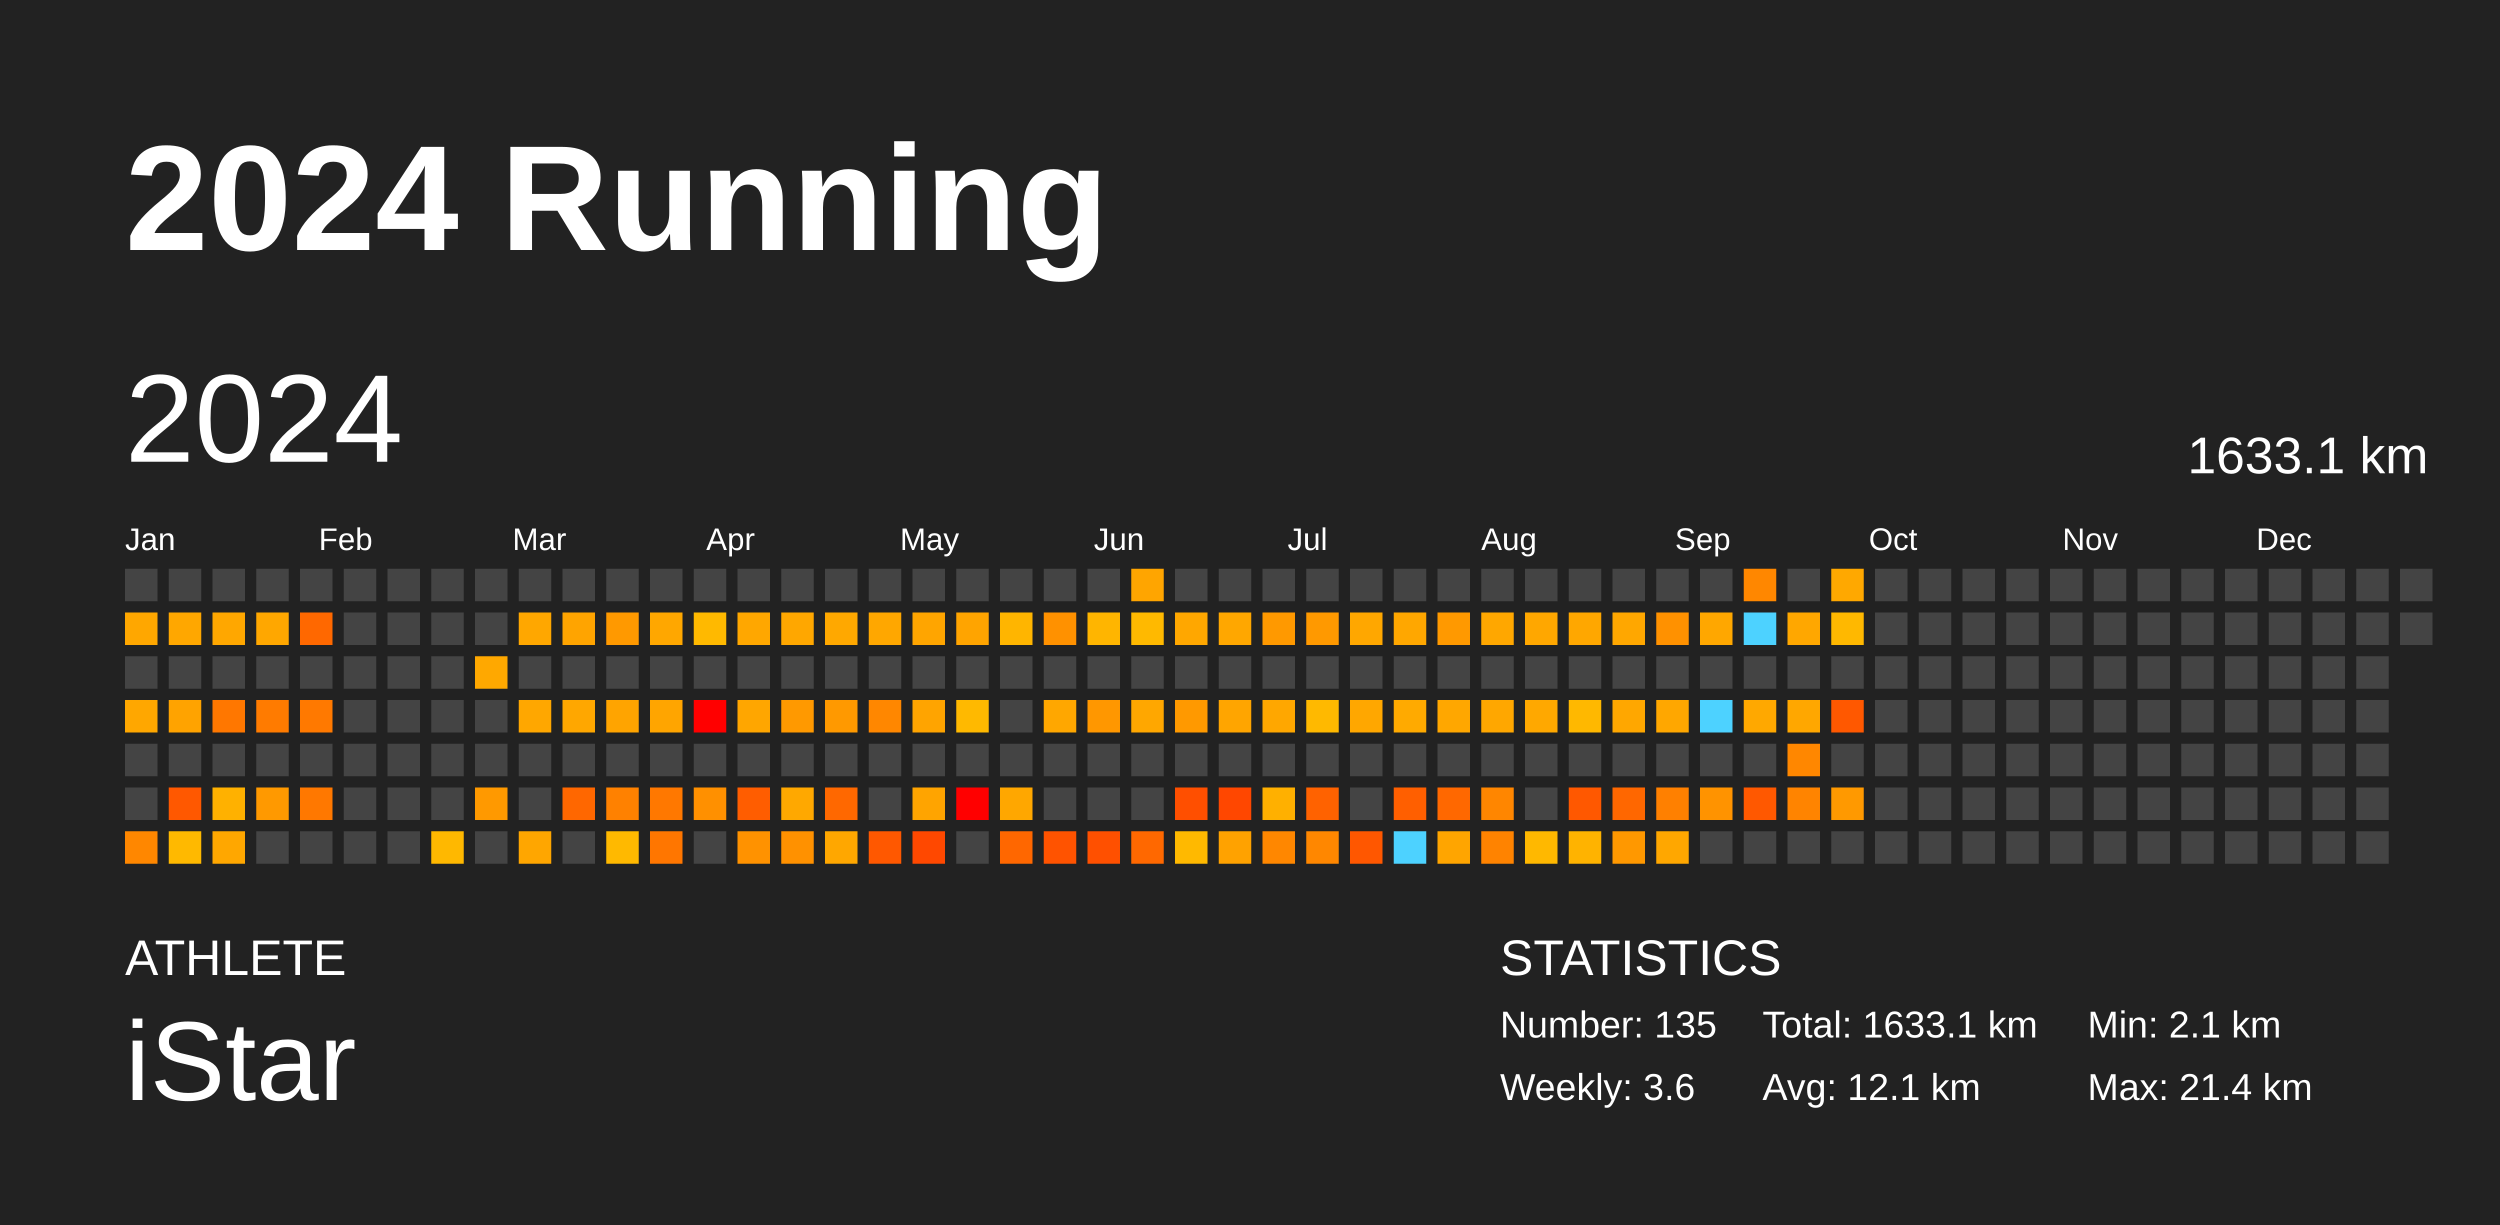
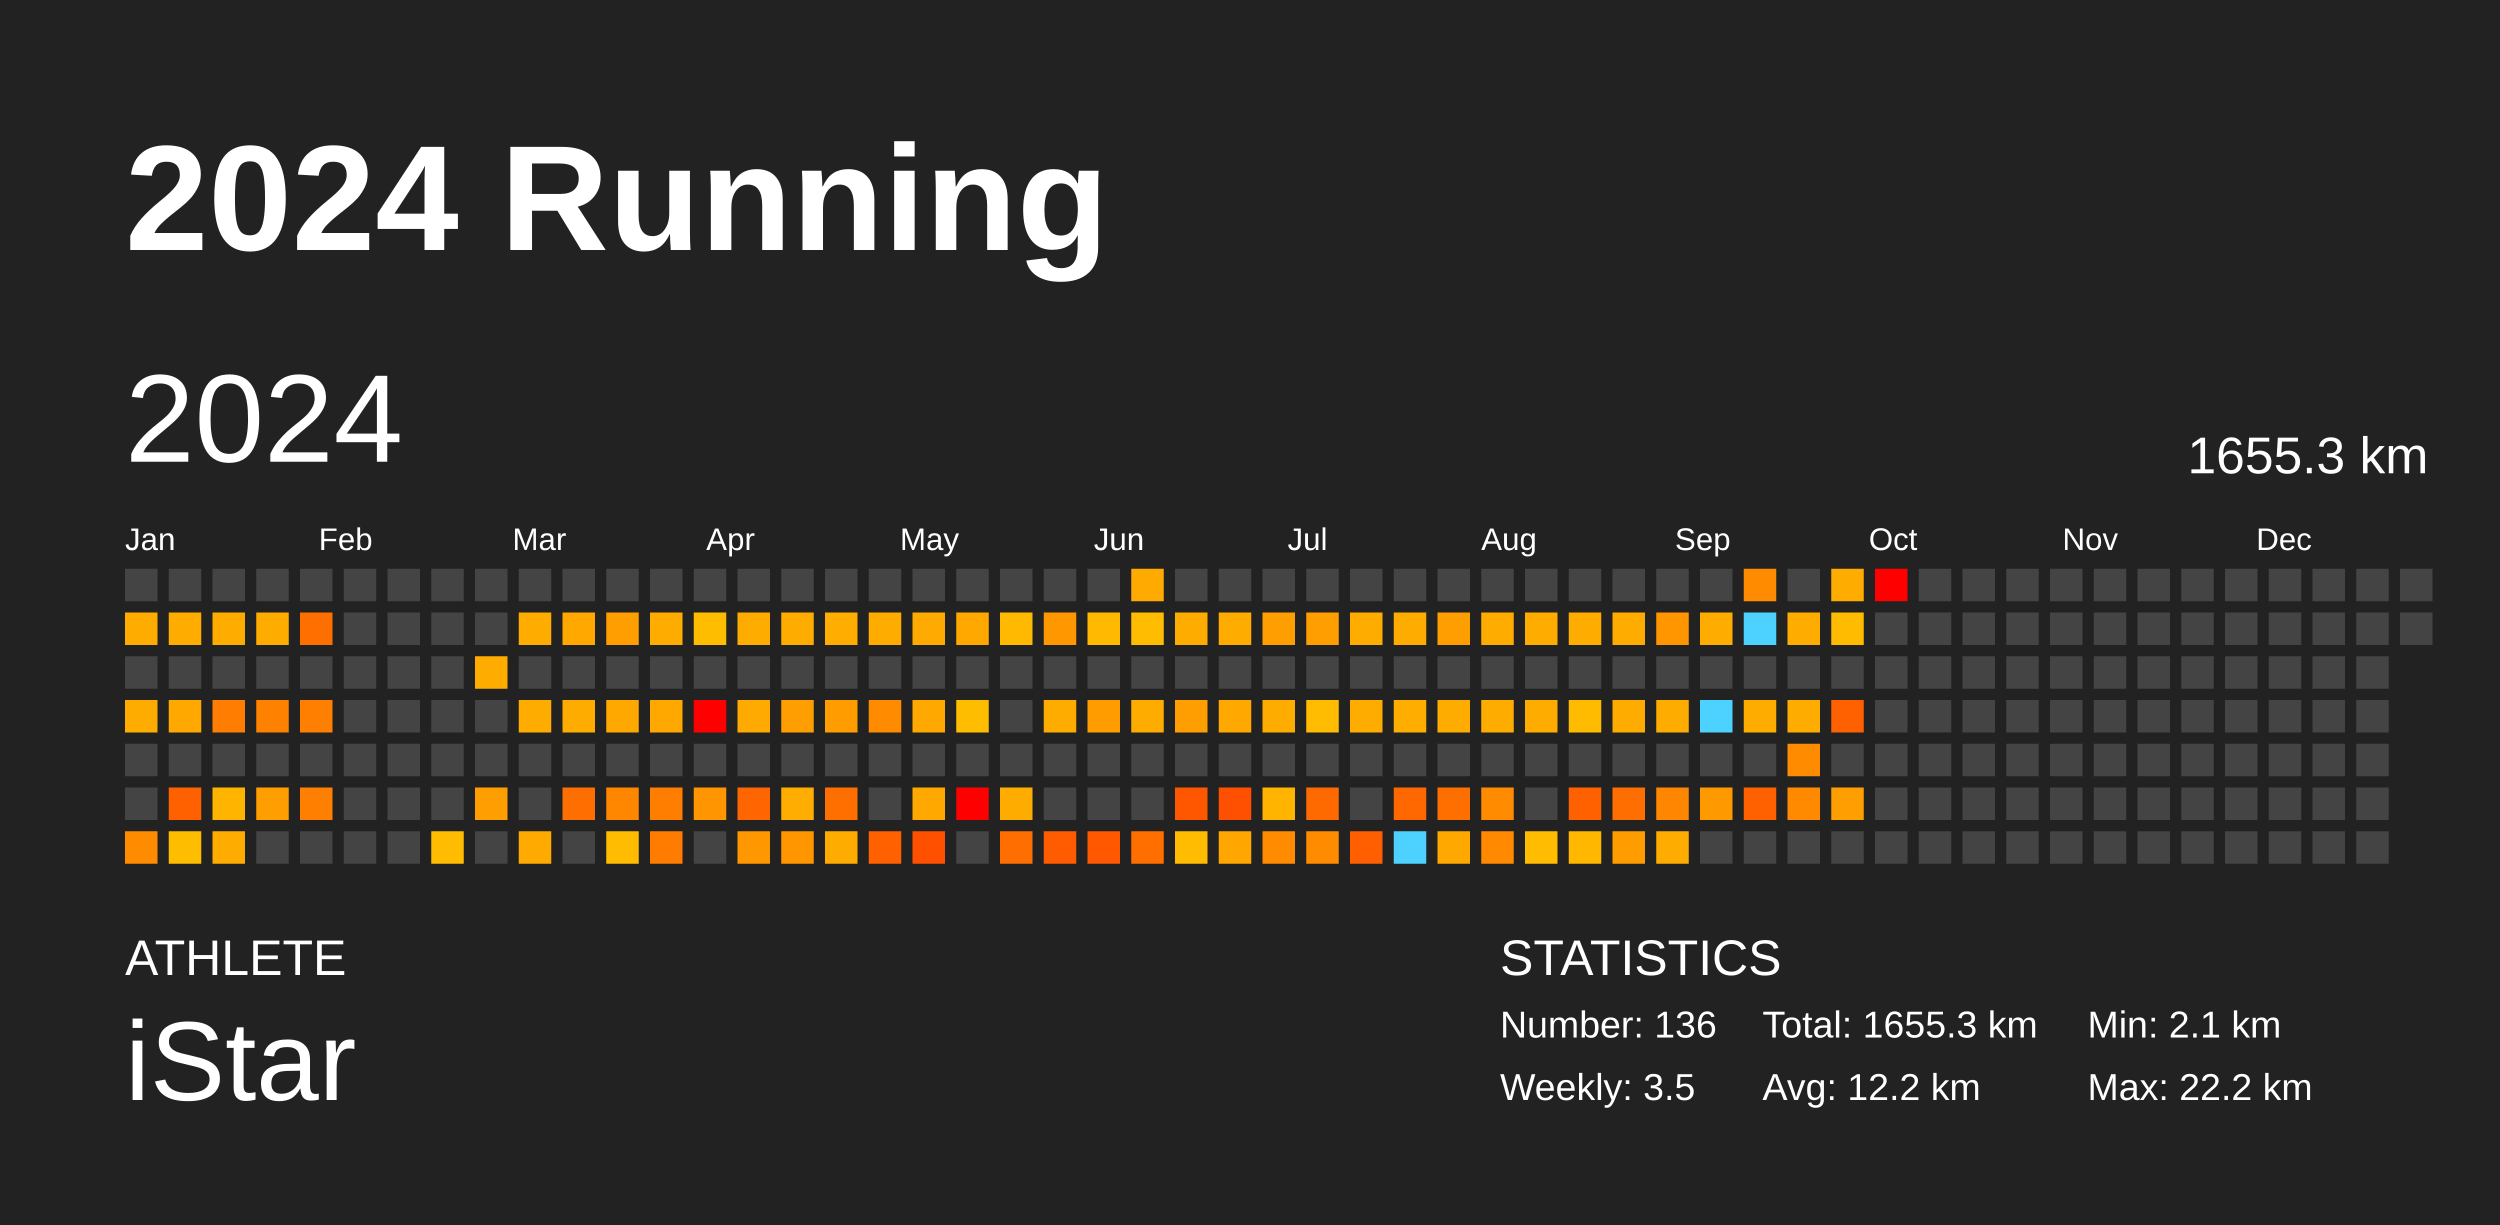
<svg xmlns="http://www.w3.org/2000/svg" baseProfile="full" height="98mm" version="1.1" viewBox="0,0,200,98" width="200mm">
  <defs />
  <rect fill="#222222" height="98" width="200" x="0" y="0" />
  <text fill="#FFFFFF" style="font-size:12px; font-family:Arial; font-weight:bold;" x="10" y="20">2024 Running</text>
  <text fill="#FFFFFF" style="font-size:4px; font-family:Arial" x="10" y="78">ATHLETE</text>
  <text fill="#FFFFFF" style="font-size:9px; font-family:Arial" x="10" y="88">iStar</text>
  <text fill="#FFFFFF" style="font-size:4px; font-family:Arial" x="120" y="78">STATISTICS</text>
-   <text fill="#FFFFFF" style="font-size:3px; font-family:Arial" x="120" y="83">Number: 135</text>
-   <text fill="#FFFFFF" style="font-size:3px; font-family:Arial" x="120" y="88">Weekly: 3.6</text>
-   <text fill="#FFFFFF" style="font-size:3px; font-family:Arial" x="141" y="83">Total: 1633.1 km</text>
-   <text fill="#FFFFFF" style="font-size:3px; font-family:Arial" x="141" y="88">Avg: 12.1 km</text>
+   <text fill="#FFFFFF" style="font-size:3px; font-family:Arial" x="120" y="83">Number: 136</text>
+   <text fill="#FFFFFF" style="font-size:3px; font-family:Arial" x="120" y="88">Weekly: 3.5</text>
+   <text fill="#FFFFFF" style="font-size:3px; font-family:Arial" x="141" y="83">Total: 1655.3 km</text>
+   <text fill="#FFFFFF" style="font-size:3px; font-family:Arial" x="141" y="88">Avg: 12.2 km</text>
  <text fill="#FFFFFF" style="font-size:3px; font-family:Arial" x="167" y="83">Min: 2.1 km</text>
-   <text fill="#FFFFFF" style="font-size:3px; font-family:Arial" x="167" y="88">Max: 21.4 km</text>
+   <text fill="#FFFFFF" style="font-size:3px; font-family:Arial" x="167" y="88">Max: 22.2 km</text>
  <text dominant-baseline="hanging" fill="#FFFFFF" style="font-size:10.0px; font-family:Arial;" x="10" y="30">2024</text>
-   <text dominant-baseline="hanging" fill="#FFFFFF" style="font-size:4.125px; font-family:Arial;" x="175" y="35">1633.1 km</text>
+   <text dominant-baseline="hanging" fill="#FFFFFF" style="font-size:4.125px; font-family:Arial;" x="175" y="35">1655.3 km</text>
  <text fill="#FFFFFF" style="font-size:2.5px; font-family:Arial" x="10.0" y="44">Jan</text>
  <text fill="#FFFFFF" style="font-size:2.5px; font-family:Arial" x="25.5" y="44">Feb</text>
  <text fill="#FFFFFF" style="font-size:2.5px; font-family:Arial" x="41.0" y="44">Mar</text>
  <text fill="#FFFFFF" style="font-size:2.5px; font-family:Arial" x="56.5" y="44">Apr</text>
  <text fill="#FFFFFF" style="font-size:2.5px; font-family:Arial" x="72.0" y="44">May</text>
  <text fill="#FFFFFF" style="font-size:2.5px; font-family:Arial" x="87.5" y="44">Jun</text>
  <text fill="#FFFFFF" style="font-size:2.5px; font-family:Arial" x="103.0" y="44">Jul</text>
  <text fill="#FFFFFF" style="font-size:2.5px; font-family:Arial" x="118.5" y="44">Aug</text>
  <text fill="#FFFFFF" style="font-size:2.5px; font-family:Arial" x="134.0" y="44">Sep</text>
  <text fill="#FFFFFF" style="font-size:2.5px; font-family:Arial" x="149.5" y="44">Oct</text>
  <text fill="#FFFFFF" style="font-size:2.5px; font-family:Arial" x="165.0" y="44">Nov</text>
  <text fill="#FFFFFF" style="font-size:2.5px; font-family:Arial" x="180.5" y="44">Dec</text>
  <rect fill="#444444" height="2.6" width="2.6" x="10.0" y="45.5" />
-   <rect fill="#ffa700" height="2.6" width="2.6" x="10.0" y="49.0" />
+   <rect fill="#ffac00" height="2.6" width="2.6" x="10.0" y="49.0" />
  <rect fill="#444444" height="2.6" width="2.6" x="10.0" y="52.5" />
-   <rect fill="#ffa700" height="2.6" width="2.6" x="10.0" y="56.0" />
+   <rect fill="#ffac00" height="2.6" width="2.6" x="10.0" y="56.0" />
  <rect fill="#444444" height="2.6" width="2.6" x="10.0" y="59.5" />
  <rect fill="#444444" height="2.6" width="2.6" x="10.0" y="63.0" />
-   <rect fill="#ff8700" height="2.6" width="2.6" x="10.0" y="66.5" />
+   <rect fill="#ff8c00" height="2.6" width="2.6" x="10.0" y="66.5" />
  <rect fill="#444444" height="2.6" width="2.6" x="13.5" y="45.5" />
-   <rect fill="#ffa700" height="2.6" width="2.6" x="13.5" y="49.0" />
+   <rect fill="#ffac00" height="2.6" width="2.6" x="13.5" y="49.0" />
  <rect fill="#444444" height="2.6" width="2.6" x="13.5" y="52.5" />
-   <rect fill="#ffa300" height="2.6" width="2.6" x="13.5" y="56.0" />
+   <rect fill="#ffa800" height="2.6" width="2.6" x="13.5" y="56.0" />
  <rect fill="#444444" height="2.6" width="2.6" x="13.5" y="59.5" />
-   <rect fill="#ff5800" height="2.6" width="2.6" x="13.5" y="63.0" />
-   <rect fill="#ffb900" height="2.6" width="2.6" x="13.5" y="66.5" />
+   <rect fill="#ff6000" height="2.6" width="2.6" x="13.5" y="63.0" />
+   <rect fill="#ffbd00" height="2.6" width="2.6" x="13.5" y="66.5" />
  <rect fill="#444444" height="2.6" width="2.6" x="17.0" y="45.5" />
-   <rect fill="#ffa700" height="2.6" width="2.6" x="17.0" y="49.0" />
+   <rect fill="#ffac00" height="2.6" width="2.6" x="17.0" y="49.0" />
  <rect fill="#444444" height="2.6" width="2.6" x="17.0" y="52.5" />
-   <rect fill="#ff7700" height="2.6" width="2.6" x="17.0" y="56.0" />
+   <rect fill="#ff7d00" height="2.6" width="2.6" x="17.0" y="56.0" />
  <rect fill="#444444" height="2.6" width="2.6" x="17.0" y="59.5" />
-   <rect fill="#ffb100" height="2.6" width="2.6" x="17.0" y="63.0" />
-   <rect fill="#ffa700" height="2.6" width="2.6" x="17.0" y="66.5" />
+   <rect fill="#ffb500" height="2.6" width="2.6" x="17.0" y="63.0" />
+   <rect fill="#ffac00" height="2.6" width="2.6" x="17.0" y="66.5" />
  <rect fill="#444444" height="2.6" width="2.6" x="20.5" y="45.5" />
-   <rect fill="#ffa700" height="2.6" width="2.6" x="20.5" y="49.0" />
+   <rect fill="#ffac00" height="2.6" width="2.6" x="20.5" y="49.0" />
  <rect fill="#444444" height="2.6" width="2.6" x="20.5" y="52.5" />
-   <rect fill="#ff7b00" height="2.6" width="2.6" x="20.5" y="56.0" />
+   <rect fill="#ff8100" height="2.6" width="2.6" x="20.5" y="56.0" />
  <rect fill="#444444" height="2.6" width="2.6" x="20.5" y="59.5" />
-   <rect fill="#ff9900" height="2.6" width="2.6" x="20.5" y="63.0" />
+   <rect fill="#ff9e00" height="2.6" width="2.6" x="20.5" y="63.0" />
  <rect fill="#444444" height="2.6" width="2.6" x="20.5" y="66.5" />
  <rect fill="#444444" height="2.6" width="2.6" x="24.0" y="45.5" />
-   <rect fill="#ff6800" height="2.6" width="2.6" x="24.0" y="49.0" />
+   <rect fill="#ff6f00" height="2.6" width="2.6" x="24.0" y="49.0" />
  <rect fill="#444444" height="2.6" width="2.6" x="24.0" y="52.5" />
-   <rect fill="#ff7900" height="2.6" width="2.6" x="24.0" y="56.0" />
+   <rect fill="#ff7f00" height="2.6" width="2.6" x="24.0" y="56.0" />
  <rect fill="#444444" height="2.6" width="2.6" x="24.0" y="59.5" />
-   <rect fill="#ff7800" height="2.6" width="2.6" x="24.0" y="63.0" />
+   <rect fill="#ff7f00" height="2.6" width="2.6" x="24.0" y="63.0" />
  <rect fill="#444444" height="2.6" width="2.6" x="24.0" y="66.5" />
  <rect fill="#444444" height="2.6" width="2.6" x="27.5" y="45.5" />
  <rect fill="#444444" height="2.6" width="2.6" x="27.5" y="49.0" />
  <rect fill="#444444" height="2.6" width="2.6" x="27.5" y="52.5" />
  <rect fill="#444444" height="2.6" width="2.6" x="27.5" y="56.0" />
  <rect fill="#444444" height="2.6" width="2.6" x="27.5" y="59.5" />
  <rect fill="#444444" height="2.6" width="2.6" x="27.5" y="63.0" />
  <rect fill="#444444" height="2.6" width="2.6" x="27.5" y="66.5" />
  <rect fill="#444444" height="2.6" width="2.6" x="31.0" y="45.5" />
  <rect fill="#444444" height="2.6" width="2.6" x="31.0" y="49.0" />
  <rect fill="#444444" height="2.6" width="2.6" x="31.0" y="52.5" />
  <rect fill="#444444" height="2.6" width="2.6" x="31.0" y="56.0" />
  <rect fill="#444444" height="2.6" width="2.6" x="31.0" y="59.5" />
  <rect fill="#444444" height="2.6" width="2.6" x="31.0" y="63.0" />
  <rect fill="#444444" height="2.6" width="2.6" x="31.0" y="66.5" />
  <rect fill="#444444" height="2.6" width="2.6" x="34.5" y="45.5" />
  <rect fill="#444444" height="2.6" width="2.6" x="34.5" y="49.0" />
  <rect fill="#444444" height="2.6" width="2.6" x="34.5" y="52.5" />
  <rect fill="#444444" height="2.6" width="2.6" x="34.5" y="56.0" />
  <rect fill="#444444" height="2.6" width="2.6" x="34.5" y="59.5" />
  <rect fill="#444444" height="2.6" width="2.6" x="34.5" y="63.0" />
-   <rect fill="#ffb800" height="2.6" width="2.6" x="34.5" y="66.5" />
+   <rect fill="#ffbc00" height="2.6" width="2.6" x="34.5" y="66.5" />
  <rect fill="#444444" height="2.6" width="2.6" x="38.0" y="45.5" />
  <rect fill="#444444" height="2.6" width="2.6" x="38.0" y="49.0" />
-   <rect fill="#ffa800" height="2.6" width="2.6" x="38.0" y="52.5" />
+   <rect fill="#ffac00" height="2.6" width="2.6" x="38.0" y="52.5" />
  <rect fill="#444444" height="2.6" width="2.6" x="38.0" y="56.0" />
  <rect fill="#444444" height="2.6" width="2.6" x="38.0" y="59.5" />
-   <rect fill="#ff9900" height="2.6" width="2.6" x="38.0" y="63.0" />
+   <rect fill="#ff9e00" height="2.6" width="2.6" x="38.0" y="63.0" />
  <rect fill="#444444" height="2.6" width="2.6" x="38.0" y="66.5" />
  <rect fill="#444444" height="2.6" width="2.6" x="41.5" y="45.5" />
-   <rect fill="#ffa700" height="2.6" width="2.6" x="41.5" y="49.0" />
+   <rect fill="#ffac00" height="2.6" width="2.6" x="41.5" y="49.0" />
  <rect fill="#444444" height="2.6" width="2.6" x="41.5" y="52.5" />
-   <rect fill="#ffa700" height="2.6" width="2.6" x="41.5" y="56.0" />
+   <rect fill="#ffac00" height="2.6" width="2.6" x="41.5" y="56.0" />
  <rect fill="#444444" height="2.6" width="2.6" x="41.5" y="59.5" />
  <rect fill="#444444" height="2.6" width="2.6" x="41.5" y="63.0" />
-   <rect fill="#ffa600" height="2.6" width="2.6" x="41.5" y="66.5" />
+   <rect fill="#ffaa00" height="2.6" width="2.6" x="41.5" y="66.5" />
  <rect fill="#444444" height="2.6" width="2.6" x="45.0" y="45.5" />
-   <rect fill="#ffa400" height="2.6" width="2.6" x="45.0" y="49.0" />
+   <rect fill="#ffa800" height="2.6" width="2.6" x="45.0" y="49.0" />
  <rect fill="#444444" height="2.6" width="2.6" x="45.0" y="52.5" />
-   <rect fill="#ffa700" height="2.6" width="2.6" x="45.0" y="56.0" />
+   <rect fill="#ffac00" height="2.6" width="2.6" x="45.0" y="56.0" />
  <rect fill="#444444" height="2.6" width="2.6" x="45.0" y="59.5" />
-   <rect fill="#ff6700" height="2.6" width="2.6" x="45.0" y="63.0" />
+   <rect fill="#ff6e00" height="2.6" width="2.6" x="45.0" y="63.0" />
  <rect fill="#444444" height="2.6" width="2.6" x="45.0" y="66.5" />
  <rect fill="#444444" height="2.6" width="2.6" x="48.5" y="45.5" />
-   <rect fill="#ff9900" height="2.6" width="2.6" x="48.5" y="49.0" />
+   <rect fill="#ff9e00" height="2.6" width="2.6" x="48.5" y="49.0" />
  <rect fill="#444444" height="2.6" width="2.6" x="48.5" y="52.5" />
-   <rect fill="#ffa400" height="2.6" width="2.6" x="48.5" y="56.0" />
+   <rect fill="#ffa800" height="2.6" width="2.6" x="48.5" y="56.0" />
  <rect fill="#444444" height="2.6" width="2.6" x="48.5" y="59.5" />
-   <rect fill="#ff8100" height="2.6" width="2.6" x="48.5" y="63.0" />
-   <rect fill="#ffb900" height="2.6" width="2.6" x="48.5" y="66.5" />
+   <rect fill="#ff8700" height="2.6" width="2.6" x="48.5" y="63.0" />
+   <rect fill="#ffbc00" height="2.6" width="2.6" x="48.5" y="66.5" />
  <rect fill="#444444" height="2.6" width="2.6" x="52.0" y="45.5" />
-   <rect fill="#ffa700" height="2.6" width="2.6" x="52.0" y="49.0" />
+   <rect fill="#ffac00" height="2.6" width="2.6" x="52.0" y="49.0" />
  <rect fill="#444444" height="2.6" width="2.6" x="52.0" y="52.5" />
-   <rect fill="#ffa500" height="2.6" width="2.6" x="52.0" y="56.0" />
+   <rect fill="#ffa900" height="2.6" width="2.6" x="52.0" y="56.0" />
  <rect fill="#444444" height="2.6" width="2.6" x="52.0" y="59.5" />
-   <rect fill="#ff7800" height="2.6" width="2.6" x="52.0" y="63.0" />
-   <rect fill="#ff7600" height="2.6" width="2.6" x="52.0" y="66.5" />
+   <rect fill="#ff7e00" height="2.6" width="2.6" x="52.0" y="63.0" />
+   <rect fill="#ff7c00" height="2.6" width="2.6" x="52.0" y="66.5" />
  <rect fill="#444444" height="2.6" width="2.6" x="55.5" y="45.5" />
-   <rect fill="#ffb900" height="2.6" width="2.6" x="55.5" y="49.0" />
+   <rect fill="#ffbd00" height="2.6" width="2.6" x="55.5" y="49.0" />
  <rect fill="#444444" height="2.6" width="2.6" x="55.5" y="52.5" />
  <rect fill="red" height="2.6" width="2.6" x="55.5" y="56.0" />
  <rect fill="#444444" height="2.6" width="2.6" x="55.5" y="59.5" />
-   <rect fill="#ff9000" height="2.6" width="2.6" x="55.5" y="63.0" />
+   <rect fill="#ff9500" height="2.6" width="2.6" x="55.5" y="63.0" />
  <rect fill="#444444" height="2.6" width="2.6" x="55.5" y="66.5" />
  <rect fill="#444444" height="2.6" width="2.6" x="59.0" y="45.5" />
-   <rect fill="#ffa700" height="2.6" width="2.6" x="59.0" y="49.0" />
+   <rect fill="#ffac00" height="2.6" width="2.6" x="59.0" y="49.0" />
  <rect fill="#444444" height="2.6" width="2.6" x="59.0" y="52.5" />
-   <rect fill="#ffa600" height="2.6" width="2.6" x="59.0" y="56.0" />
+   <rect fill="#ffaa00" height="2.6" width="2.6" x="59.0" y="56.0" />
  <rect fill="#444444" height="2.6" width="2.6" x="59.0" y="59.5" />
-   <rect fill="#ff5d00" height="2.6" width="2.6" x="59.0" y="63.0" />
-   <rect fill="#ff9200" height="2.6" width="2.6" x="59.0" y="66.5" />
+   <rect fill="#ff6500" height="2.6" width="2.6" x="59.0" y="63.0" />
+   <rect fill="#ff9700" height="2.6" width="2.6" x="59.0" y="66.5" />
  <rect fill="#444444" height="2.6" width="2.6" x="62.5" y="45.5" />
-   <rect fill="#ffa700" height="2.6" width="2.6" x="62.5" y="49.0" />
+   <rect fill="#ffac00" height="2.6" width="2.6" x="62.5" y="49.0" />
  <rect fill="#444444" height="2.6" width="2.6" x="62.5" y="52.5" />
-   <rect fill="#ff9900" height="2.6" width="2.6" x="62.5" y="56.0" />
+   <rect fill="#ff9e00" height="2.6" width="2.6" x="62.5" y="56.0" />
  <rect fill="#444444" height="2.6" width="2.6" x="62.5" y="59.5" />
-   <rect fill="#ffa800" height="2.6" width="2.6" x="62.5" y="63.0" />
-   <rect fill="#ff9100" height="2.6" width="2.6" x="62.5" y="66.5" />
+   <rect fill="#ffad00" height="2.6" width="2.6" x="62.5" y="63.0" />
+   <rect fill="#ff9600" height="2.6" width="2.6" x="62.5" y="66.5" />
  <rect fill="#444444" height="2.6" width="2.6" x="66.0" y="45.5" />
-   <rect fill="#ffa800" height="2.6" width="2.6" x="66.0" y="49.0" />
+   <rect fill="#ffad00" height="2.6" width="2.6" x="66.0" y="49.0" />
  <rect fill="#444444" height="2.6" width="2.6" x="66.0" y="52.5" />
-   <rect fill="#ff9900" height="2.6" width="2.6" x="66.0" y="56.0" />
+   <rect fill="#ff9d00" height="2.6" width="2.6" x="66.0" y="56.0" />
  <rect fill="#444444" height="2.6" width="2.6" x="66.0" y="59.5" />
-   <rect fill="#ff6800" height="2.6" width="2.6" x="66.0" y="63.0" />
-   <rect fill="#ffa700" height="2.6" width="2.6" x="66.0" y="66.5" />
+   <rect fill="#ff6f00" height="2.6" width="2.6" x="66.0" y="63.0" />
+   <rect fill="#ffac00" height="2.6" width="2.6" x="66.0" y="66.5" />
  <rect fill="#444444" height="2.6" width="2.6" x="69.5" y="45.5" />
-   <rect fill="#ffa700" height="2.6" width="2.6" x="69.5" y="49.0" />
+   <rect fill="#ffac00" height="2.6" width="2.6" x="69.5" y="49.0" />
  <rect fill="#444444" height="2.6" width="2.6" x="69.5" y="52.5" />
-   <rect fill="#ff8700" height="2.6" width="2.6" x="69.5" y="56.0" />
+   <rect fill="#ff8c00" height="2.6" width="2.6" x="69.5" y="56.0" />
  <rect fill="#444444" height="2.6" width="2.6" x="69.5" y="59.5" />
  <rect fill="#444444" height="2.6" width="2.6" x="69.5" y="63.0" />
-   <rect fill="#ff5800" height="2.6" width="2.6" x="69.5" y="66.5" />
+   <rect fill="#ff6000" height="2.6" width="2.6" x="69.5" y="66.5" />
  <rect fill="#444444" height="2.6" width="2.6" x="73.0" y="45.5" />
-   <rect fill="#ffa500" height="2.6" width="2.6" x="73.0" y="49.0" />
+   <rect fill="#ffaa00" height="2.6" width="2.6" x="73.0" y="49.0" />
  <rect fill="#444444" height="2.6" width="2.6" x="73.0" y="52.5" />
-   <rect fill="#ffa400" height="2.6" width="2.6" x="73.0" y="56.0" />
+   <rect fill="#ffa800" height="2.6" width="2.6" x="73.0" y="56.0" />
  <rect fill="#444444" height="2.6" width="2.6" x="73.0" y="59.5" />
-   <rect fill="#ffa400" height="2.6" width="2.6" x="73.0" y="63.0" />
-   <rect fill="#ff4800" height="2.6" width="2.6" x="73.0" y="66.5" />
+   <rect fill="#ffa900" height="2.6" width="2.6" x="73.0" y="63.0" />
+   <rect fill="#ff5000" height="2.6" width="2.6" x="73.0" y="66.5" />
  <rect fill="#444444" height="2.6" width="2.6" x="76.5" y="45.5" />
-   <rect fill="#ffa400" height="2.6" width="2.6" x="76.5" y="49.0" />
+   <rect fill="#ffa900" height="2.6" width="2.6" x="76.5" y="49.0" />
  <rect fill="#444444" height="2.6" width="2.6" x="76.5" y="52.5" />
-   <rect fill="#ffb900" height="2.6" width="2.6" x="76.5" y="56.0" />
+   <rect fill="#ffbd00" height="2.6" width="2.6" x="76.5" y="56.0" />
  <rect fill="#444444" height="2.6" width="2.6" x="76.5" y="59.5" />
  <rect fill="red" height="2.6" width="2.6" x="76.5" y="63.0" />
  <rect fill="#444444" height="2.6" width="2.6" x="76.5" y="66.5" />
  <rect fill="#444444" height="2.6" width="2.6" x="80.0" y="45.5" />
-   <rect fill="#ffb500" height="2.6" width="2.6" x="80.0" y="49.0" />
+   <rect fill="#ffb900" height="2.6" width="2.6" x="80.0" y="49.0" />
  <rect fill="#444444" height="2.6" width="2.6" x="80.0" y="52.5" />
  <rect fill="#444444" height="2.6" width="2.6" x="80.0" y="56.0" />
  <rect fill="#444444" height="2.6" width="2.6" x="80.0" y="59.5" />
-   <rect fill="#ffa700" height="2.6" width="2.6" x="80.0" y="63.0" />
-   <rect fill="#ff6700" height="2.6" width="2.6" x="80.0" y="66.5" />
+   <rect fill="#ffac00" height="2.6" width="2.6" x="80.0" y="63.0" />
+   <rect fill="#ff6e00" height="2.6" width="2.6" x="80.0" y="66.5" />
  <rect fill="#444444" height="2.6" width="2.6" x="83.5" y="45.5" />
-   <rect fill="#ff9100" height="2.6" width="2.6" x="83.5" y="49.0" />
+   <rect fill="#ff9700" height="2.6" width="2.6" x="83.5" y="49.0" />
  <rect fill="#444444" height="2.6" width="2.6" x="83.5" y="52.5" />
-   <rect fill="#ffa700" height="2.6" width="2.6" x="83.5" y="56.0" />
+   <rect fill="#ffac00" height="2.6" width="2.6" x="83.5" y="56.0" />
  <rect fill="#444444" height="2.6" width="2.6" x="83.5" y="59.5" />
  <rect fill="#444444" height="2.6" width="2.6" x="83.5" y="63.0" />
-   <rect fill="#ff5300" height="2.6" width="2.6" x="83.5" y="66.5" />
+   <rect fill="#ff5b00" height="2.6" width="2.6" x="83.5" y="66.5" />
  <rect fill="#444444" height="2.6" width="2.6" x="87.0" y="45.5" />
-   <rect fill="#ffb500" height="2.6" width="2.6" x="87.0" y="49.0" />
+   <rect fill="#ffb900" height="2.6" width="2.6" x="87.0" y="49.0" />
  <rect fill="#444444" height="2.6" width="2.6" x="87.0" y="52.5" />
-   <rect fill="#ff9700" height="2.6" width="2.6" x="87.0" y="56.0" />
+   <rect fill="#ff9c00" height="2.6" width="2.6" x="87.0" y="56.0" />
  <rect fill="#444444" height="2.6" width="2.6" x="87.0" y="59.5" />
  <rect fill="#444444" height="2.6" width="2.6" x="87.0" y="63.0" />
-   <rect fill="#ff5000" height="2.6" width="2.6" x="87.0" y="66.5" />
-   <rect fill="#ffa500" height="2.6" width="2.6" x="90.5" y="45.5" />
-   <rect fill="#ffb900" height="2.6" width="2.6" x="90.5" y="49.0" />
+   <rect fill="#ff5800" height="2.6" width="2.6" x="87.0" y="66.5" />
+   <rect fill="#ffaa00" height="2.6" width="2.6" x="90.5" y="45.5" />
+   <rect fill="#ffbc00" height="2.6" width="2.6" x="90.5" y="49.0" />
  <rect fill="#444444" height="2.6" width="2.6" x="90.5" y="52.5" />
-   <rect fill="#ffa700" height="2.6" width="2.6" x="90.5" y="56.0" />
+   <rect fill="#ffac00" height="2.6" width="2.6" x="90.5" y="56.0" />
  <rect fill="#444444" height="2.6" width="2.6" x="90.5" y="59.5" />
  <rect fill="#444444" height="2.6" width="2.6" x="90.5" y="63.0" />
-   <rect fill="#ff6800" height="2.6" width="2.6" x="90.5" y="66.5" />
+   <rect fill="#ff6f00" height="2.6" width="2.6" x="90.5" y="66.5" />
  <rect fill="#444444" height="2.6" width="2.6" x="94.0" y="45.5" />
-   <rect fill="#ffa700" height="2.6" width="2.6" x="94.0" y="49.0" />
+   <rect fill="#ffac00" height="2.6" width="2.6" x="94.0" y="49.0" />
  <rect fill="#444444" height="2.6" width="2.6" x="94.0" y="52.5" />
-   <rect fill="#ff9900" height="2.6" width="2.6" x="94.0" y="56.0" />
+   <rect fill="#ff9e00" height="2.6" width="2.6" x="94.0" y="56.0" />
  <rect fill="#444444" height="2.6" width="2.6" x="94.0" y="59.5" />
-   <rect fill="#ff4f00" height="2.6" width="2.6" x="94.0" y="63.0" />
-   <rect fill="#ffb900" height="2.6" width="2.6" x="94.0" y="66.5" />
+   <rect fill="#ff5700" height="2.6" width="2.6" x="94.0" y="63.0" />
+   <rect fill="#ffbc00" height="2.6" width="2.6" x="94.0" y="66.5" />
  <rect fill="#444444" height="2.6" width="2.6" x="97.5" y="45.5" />
-   <rect fill="#ffa700" height="2.6" width="2.6" x="97.5" y="49.0" />
+   <rect fill="#ffac00" height="2.6" width="2.6" x="97.5" y="49.0" />
  <rect fill="#444444" height="2.6" width="2.6" x="97.5" y="52.5" />
-   <rect fill="#ffa500" height="2.6" width="2.6" x="97.5" y="56.0" />
+   <rect fill="#ffa900" height="2.6" width="2.6" x="97.5" y="56.0" />
  <rect fill="#444444" height="2.6" width="2.6" x="97.5" y="59.5" />
-   <rect fill="#ff4700" height="2.6" width="2.6" x="97.5" y="63.0" />
-   <rect fill="#ffa200" height="2.6" width="2.6" x="97.5" y="66.5" />
+   <rect fill="#ff4f00" height="2.6" width="2.6" x="97.5" y="63.0" />
+   <rect fill="#ffa600" height="2.6" width="2.6" x="97.5" y="66.5" />
  <rect fill="#444444" height="2.6" width="2.6" x="101.0" y="45.5" />
-   <rect fill="#ff9900" height="2.6" width="2.6" x="101.0" y="49.0" />
+   <rect fill="#ff9e00" height="2.6" width="2.6" x="101.0" y="49.0" />
  <rect fill="#444444" height="2.6" width="2.6" x="101.0" y="52.5" />
-   <rect fill="#ffa700" height="2.6" width="2.6" x="101.0" y="56.0" />
+   <rect fill="#ffac00" height="2.6" width="2.6" x="101.0" y="56.0" />
  <rect fill="#444444" height="2.6" width="2.6" x="101.0" y="59.5" />
-   <rect fill="#ffb000" height="2.6" width="2.6" x="101.0" y="63.0" />
-   <rect fill="#ff8700" height="2.6" width="2.6" x="101.0" y="66.5" />
+   <rect fill="#ffb400" height="2.6" width="2.6" x="101.0" y="63.0" />
+   <rect fill="#ff8c00" height="2.6" width="2.6" x="101.0" y="66.5" />
  <rect fill="#444444" height="2.6" width="2.6" x="104.5" y="45.5" />
-   <rect fill="#ff9900" height="2.6" width="2.6" x="104.5" y="49.0" />
+   <rect fill="#ff9e00" height="2.6" width="2.6" x="104.5" y="49.0" />
  <rect fill="#444444" height="2.6" width="2.6" x="104.5" y="52.5" />
-   <rect fill="#ffb900" height="2.6" width="2.6" x="104.5" y="56.0" />
+   <rect fill="#ffbc00" height="2.6" width="2.6" x="104.5" y="56.0" />
  <rect fill="#444444" height="2.6" width="2.6" x="104.5" y="59.5" />
-   <rect fill="#ff6200" height="2.6" width="2.6" x="104.5" y="63.0" />
-   <rect fill="#ff8700" height="2.6" width="2.6" x="104.5" y="66.5" />
+   <rect fill="#ff6a00" height="2.6" width="2.6" x="104.5" y="63.0" />
+   <rect fill="#ff8c00" height="2.6" width="2.6" x="104.5" y="66.5" />
  <rect fill="#444444" height="2.6" width="2.6" x="108.0" y="45.5" />
-   <rect fill="#ffa700" height="2.6" width="2.6" x="108.0" y="49.0" />
+   <rect fill="#ffac00" height="2.6" width="2.6" x="108.0" y="49.0" />
  <rect fill="#444444" height="2.6" width="2.6" x="108.0" y="52.5" />
-   <rect fill="#ffa700" height="2.6" width="2.6" x="108.0" y="56.0" />
+   <rect fill="#ffac00" height="2.6" width="2.6" x="108.0" y="56.0" />
  <rect fill="#444444" height="2.6" width="2.6" x="108.0" y="59.5" />
  <rect fill="#444444" height="2.6" width="2.6" x="108.0" y="63.0" />
-   <rect fill="#ff5700" height="2.6" width="2.6" x="108.0" y="66.5" />
+   <rect fill="#ff5f00" height="2.6" width="2.6" x="108.0" y="66.5" />
  <rect fill="#444444" height="2.6" width="2.6" x="111.5" y="45.5" />
-   <rect fill="#ffa700" height="2.6" width="2.6" x="111.5" y="49.0" />
+   <rect fill="#ffac00" height="2.6" width="2.6" x="111.5" y="49.0" />
  <rect fill="#444444" height="2.6" width="2.6" x="111.5" y="52.5" />
-   <rect fill="#ffaa00" height="2.6" width="2.6" x="111.5" y="56.0" />
+   <rect fill="#ffae00" height="2.6" width="2.6" x="111.5" y="56.0" />
  <rect fill="#444444" height="2.6" width="2.6" x="111.5" y="59.5" />
-   <rect fill="#ff5f00" height="2.6" width="2.6" x="111.5" y="63.0" />
+   <rect fill="#ff6700" height="2.6" width="2.6" x="111.5" y="63.0" />
  <rect fill="#4dd2ff" height="2.6" width="2.6" x="111.5" y="66.5" />
  <rect fill="#444444" height="2.6" width="2.6" x="115.0" y="45.5" />
-   <rect fill="#ff9900" height="2.6" width="2.6" x="115.0" y="49.0" />
+   <rect fill="#ff9e00" height="2.6" width="2.6" x="115.0" y="49.0" />
  <rect fill="#444444" height="2.6" width="2.6" x="115.0" y="52.5" />
-   <rect fill="#ffa700" height="2.6" width="2.6" x="115.0" y="56.0" />
+   <rect fill="#ffac00" height="2.6" width="2.6" x="115.0" y="56.0" />
  <rect fill="#444444" height="2.6" width="2.6" x="115.0" y="59.5" />
-   <rect fill="#ff6800" height="2.6" width="2.6" x="115.0" y="63.0" />
-   <rect fill="#ffa500" height="2.6" width="2.6" x="115.0" y="66.5" />
+   <rect fill="#ff6f00" height="2.6" width="2.6" x="115.0" y="63.0" />
+   <rect fill="#ffa900" height="2.6" width="2.6" x="115.0" y="66.5" />
  <rect fill="#444444" height="2.6" width="2.6" x="118.5" y="45.5" />
-   <rect fill="#ffa700" height="2.6" width="2.6" x="118.5" y="49.0" />
+   <rect fill="#ffac00" height="2.6" width="2.6" x="118.5" y="49.0" />
  <rect fill="#444444" height="2.6" width="2.6" x="118.5" y="52.5" />
-   <rect fill="#ffa700" height="2.6" width="2.6" x="118.5" y="56.0" />
+   <rect fill="#ffac00" height="2.6" width="2.6" x="118.5" y="56.0" />
  <rect fill="#444444" height="2.6" width="2.6" x="118.5" y="59.5" />
-   <rect fill="#ff8600" height="2.6" width="2.6" x="118.5" y="63.0" />
-   <rect fill="#ff8300" height="2.6" width="2.6" x="118.5" y="66.5" />
+   <rect fill="#ff8c00" height="2.6" width="2.6" x="118.5" y="63.0" />
+   <rect fill="#ff8900" height="2.6" width="2.6" x="118.5" y="66.5" />
  <rect fill="#444444" height="2.6" width="2.6" x="122.0" y="45.5" />
-   <rect fill="#ffa700" height="2.6" width="2.6" x="122.0" y="49.0" />
+   <rect fill="#ffac00" height="2.6" width="2.6" x="122.0" y="49.0" />
  <rect fill="#444444" height="2.6" width="2.6" x="122.0" y="52.5" />
-   <rect fill="#ffa800" height="2.6" width="2.6" x="122.0" y="56.0" />
+   <rect fill="#ffac00" height="2.6" width="2.6" x="122.0" y="56.0" />
  <rect fill="#444444" height="2.6" width="2.6" x="122.0" y="59.5" />
  <rect fill="#444444" height="2.6" width="2.6" x="122.0" y="63.0" />
-   <rect fill="#ffb800" height="2.6" width="2.6" x="122.0" y="66.5" />
+   <rect fill="#ffbc00" height="2.6" width="2.6" x="122.0" y="66.5" />
  <rect fill="#444444" height="2.6" width="2.6" x="125.5" y="45.5" />
-   <rect fill="#ffa700" height="2.6" width="2.6" x="125.5" y="49.0" />
+   <rect fill="#ffac00" height="2.6" width="2.6" x="125.5" y="49.0" />
  <rect fill="#444444" height="2.6" width="2.6" x="125.5" y="52.5" />
-   <rect fill="#ffb800" height="2.6" width="2.6" x="125.5" y="56.0" />
+   <rect fill="#ffbb00" height="2.6" width="2.6" x="125.5" y="56.0" />
  <rect fill="#444444" height="2.6" width="2.6" x="125.5" y="59.5" />
-   <rect fill="#ff5800" height="2.6" width="2.6" x="125.5" y="63.0" />
-   <rect fill="#ffb300" height="2.6" width="2.6" x="125.5" y="66.5" />
+   <rect fill="#ff6000" height="2.6" width="2.6" x="125.5" y="63.0" />
+   <rect fill="#ffb700" height="2.6" width="2.6" x="125.5" y="66.5" />
  <rect fill="#444444" height="2.6" width="2.6" x="129.0" y="45.5" />
-   <rect fill="#ffa700" height="2.6" width="2.6" x="129.0" y="49.0" />
+   <rect fill="#ffac00" height="2.6" width="2.6" x="129.0" y="49.0" />
  <rect fill="#444444" height="2.6" width="2.6" x="129.0" y="52.5" />
-   <rect fill="#ffa700" height="2.6" width="2.6" x="129.0" y="56.0" />
+   <rect fill="#ffac00" height="2.6" width="2.6" x="129.0" y="56.0" />
  <rect fill="#444444" height="2.6" width="2.6" x="129.0" y="59.5" />
-   <rect fill="#ff6700" height="2.6" width="2.6" x="129.0" y="63.0" />
-   <rect fill="#ff9800" height="2.6" width="2.6" x="129.0" y="66.5" />
+   <rect fill="#ff6e00" height="2.6" width="2.6" x="129.0" y="63.0" />
+   <rect fill="#ff9d00" height="2.6" width="2.6" x="129.0" y="66.5" />
  <rect fill="#444444" height="2.6" width="2.6" x="132.5" y="45.5" />
-   <rect fill="#ff9100" height="2.6" width="2.6" x="132.5" y="49.0" />
+   <rect fill="#ff9600" height="2.6" width="2.6" x="132.5" y="49.0" />
  <rect fill="#444444" height="2.6" width="2.6" x="132.5" y="52.5" />
-   <rect fill="#ffa700" height="2.6" width="2.6" x="132.5" y="56.0" />
+   <rect fill="#ffac00" height="2.6" width="2.6" x="132.5" y="56.0" />
  <rect fill="#444444" height="2.6" width="2.6" x="132.5" y="59.5" />
-   <rect fill="#ff8000" height="2.6" width="2.6" x="132.5" y="63.0" />
-   <rect fill="#ffa700" height="2.6" width="2.6" x="132.5" y="66.5" />
+   <rect fill="#ff8600" height="2.6" width="2.6" x="132.5" y="63.0" />
+   <rect fill="#ffac00" height="2.6" width="2.6" x="132.5" y="66.5" />
  <rect fill="#444444" height="2.6" width="2.6" x="136.0" y="45.5" />
-   <rect fill="#ffa700" height="2.6" width="2.6" x="136.0" y="49.0" />
+   <rect fill="#ffac00" height="2.6" width="2.6" x="136.0" y="49.0" />
  <rect fill="#444444" height="2.6" width="2.6" x="136.0" y="52.5" />
  <rect fill="#4dd2ff" height="2.6" width="2.6" x="136.0" y="56.0" />
  <rect fill="#444444" height="2.6" width="2.6" x="136.0" y="59.5" />
-   <rect fill="#ff9300" height="2.6" width="2.6" x="136.0" y="63.0" />
+   <rect fill="#ff9900" height="2.6" width="2.6" x="136.0" y="63.0" />
  <rect fill="#444444" height="2.6" width="2.6" x="136.0" y="66.5" />
-   <rect fill="#ff8700" height="2.6" width="2.6" x="139.5" y="45.5" />
+   <rect fill="#ff8c00" height="2.6" width="2.6" x="139.5" y="45.5" />
  <rect fill="#4dd2ff" height="2.6" width="2.6" x="139.5" y="49.0" />
  <rect fill="#444444" height="2.6" width="2.6" x="139.5" y="52.5" />
-   <rect fill="#ffa800" height="2.6" width="2.6" x="139.5" y="56.0" />
+   <rect fill="#ffac00" height="2.6" width="2.6" x="139.5" y="56.0" />
  <rect fill="#444444" height="2.6" width="2.6" x="139.5" y="59.5" />
-   <rect fill="#ff5800" height="2.6" width="2.6" x="139.5" y="63.0" />
+   <rect fill="#ff6000" height="2.6" width="2.6" x="139.5" y="63.0" />
  <rect fill="#444444" height="2.6" width="2.6" x="139.5" y="66.5" />
  <rect fill="#444444" height="2.6" width="2.6" x="143.0" y="45.5" />
-   <rect fill="#ffa700" height="2.6" width="2.6" x="143.0" y="49.0" />
+   <rect fill="#ffac00" height="2.6" width="2.6" x="143.0" y="49.0" />
  <rect fill="#444444" height="2.6" width="2.6" x="143.0" y="52.5" />
-   <rect fill="#ffa700" height="2.6" width="2.6" x="143.0" y="56.0" />
-   <rect fill="#ff8700" height="2.6" width="2.6" x="143.0" y="59.5" />
-   <rect fill="#ff8400" height="2.6" width="2.6" x="143.0" y="63.0" />
+   <rect fill="#ffac00" height="2.6" width="2.6" x="143.0" y="56.0" />
+   <rect fill="#ff8c00" height="2.6" width="2.6" x="143.0" y="59.5" />
+   <rect fill="#ff8a00" height="2.6" width="2.6" x="143.0" y="63.0" />
  <rect fill="#444444" height="2.6" width="2.6" x="143.0" y="66.5" />
-   <rect fill="#ffa800" height="2.6" width="2.6" x="146.5" y="45.5" />
-   <rect fill="#ffb800" height="2.6" width="2.6" x="146.5" y="49.0" />
+   <rect fill="#ffac00" height="2.6" width="2.6" x="146.5" y="45.5" />
+   <rect fill="#ffbb00" height="2.6" width="2.6" x="146.5" y="49.0" />
  <rect fill="#444444" height="2.6" width="2.6" x="146.5" y="52.5" />
-   <rect fill="#ff5800" height="2.6" width="2.6" x="146.5" y="56.0" />
+   <rect fill="#ff6000" height="2.6" width="2.6" x="146.5" y="56.0" />
  <rect fill="#444444" height="2.6" width="2.6" x="146.5" y="59.5" />
-   <rect fill="#ff9900" height="2.6" width="2.6" x="146.5" y="63.0" />
+   <rect fill="#ff9e00" height="2.6" width="2.6" x="146.5" y="63.0" />
  <rect fill="#444444" height="2.6" width="2.6" x="146.5" y="66.5" />
-   <rect fill="#444444" height="2.6" width="2.6" x="150.0" y="45.5" />
+   <rect fill="red" height="2.6" width="2.6" x="150.0" y="45.5" />
  <rect fill="#444444" height="2.6" width="2.6" x="150.0" y="49.0" />
  <rect fill="#444444" height="2.6" width="2.6" x="150.0" y="52.5" />
  <rect fill="#444444" height="2.6" width="2.6" x="150.0" y="56.0" />
  <rect fill="#444444" height="2.6" width="2.6" x="150.0" y="59.5" />
  <rect fill="#444444" height="2.6" width="2.6" x="150.0" y="63.0" />
  <rect fill="#444444" height="2.6" width="2.6" x="150.0" y="66.5" />
  <rect fill="#444444" height="2.6" width="2.6" x="153.5" y="45.5" />
  <rect fill="#444444" height="2.6" width="2.6" x="153.5" y="49.0" />
  <rect fill="#444444" height="2.6" width="2.6" x="153.5" y="52.5" />
  <rect fill="#444444" height="2.6" width="2.6" x="153.5" y="56.0" />
  <rect fill="#444444" height="2.6" width="2.6" x="153.5" y="59.5" />
  <rect fill="#444444" height="2.6" width="2.6" x="153.5" y="63.0" />
  <rect fill="#444444" height="2.6" width="2.6" x="153.5" y="66.5" />
  <rect fill="#444444" height="2.6" width="2.6" x="157.0" y="45.5" />
  <rect fill="#444444" height="2.6" width="2.6" x="157.0" y="49.0" />
  <rect fill="#444444" height="2.6" width="2.6" x="157.0" y="52.5" />
  <rect fill="#444444" height="2.6" width="2.6" x="157.0" y="56.0" />
  <rect fill="#444444" height="2.6" width="2.6" x="157.0" y="59.5" />
  <rect fill="#444444" height="2.6" width="2.6" x="157.0" y="63.0" />
  <rect fill="#444444" height="2.6" width="2.6" x="157.0" y="66.5" />
  <rect fill="#444444" height="2.6" width="2.6" x="160.5" y="45.5" />
  <rect fill="#444444" height="2.6" width="2.6" x="160.5" y="49.0" />
  <rect fill="#444444" height="2.6" width="2.6" x="160.5" y="52.5" />
  <rect fill="#444444" height="2.6" width="2.6" x="160.5" y="56.0" />
  <rect fill="#444444" height="2.6" width="2.6" x="160.5" y="59.5" />
  <rect fill="#444444" height="2.6" width="2.6" x="160.5" y="63.0" />
  <rect fill="#444444" height="2.6" width="2.6" x="160.5" y="66.5" />
  <rect fill="#444444" height="2.6" width="2.6" x="164.0" y="45.5" />
  <rect fill="#444444" height="2.6" width="2.6" x="164.0" y="49.0" />
  <rect fill="#444444" height="2.6" width="2.6" x="164.0" y="52.5" />
  <rect fill="#444444" height="2.6" width="2.6" x="164.0" y="56.0" />
  <rect fill="#444444" height="2.6" width="2.6" x="164.0" y="59.5" />
  <rect fill="#444444" height="2.6" width="2.6" x="164.0" y="63.0" />
  <rect fill="#444444" height="2.6" width="2.6" x="164.0" y="66.5" />
  <rect fill="#444444" height="2.6" width="2.6" x="167.5" y="45.5" />
  <rect fill="#444444" height="2.6" width="2.6" x="167.5" y="49.0" />
  <rect fill="#444444" height="2.6" width="2.6" x="167.5" y="52.5" />
  <rect fill="#444444" height="2.6" width="2.6" x="167.5" y="56.0" />
  <rect fill="#444444" height="2.6" width="2.6" x="167.5" y="59.5" />
  <rect fill="#444444" height="2.6" width="2.6" x="167.5" y="63.0" />
  <rect fill="#444444" height="2.6" width="2.6" x="167.5" y="66.5" />
  <rect fill="#444444" height="2.6" width="2.6" x="171.0" y="45.5" />
  <rect fill="#444444" height="2.6" width="2.6" x="171.0" y="49.0" />
  <rect fill="#444444" height="2.6" width="2.6" x="171.0" y="52.5" />
  <rect fill="#444444" height="2.6" width="2.6" x="171.0" y="56.0" />
  <rect fill="#444444" height="2.6" width="2.6" x="171.0" y="59.5" />
  <rect fill="#444444" height="2.6" width="2.6" x="171.0" y="63.0" />
  <rect fill="#444444" height="2.6" width="2.6" x="171.0" y="66.5" />
  <rect fill="#444444" height="2.6" width="2.6" x="174.5" y="45.5" />
  <rect fill="#444444" height="2.6" width="2.6" x="174.5" y="49.0" />
  <rect fill="#444444" height="2.6" width="2.6" x="174.5" y="52.5" />
  <rect fill="#444444" height="2.6" width="2.6" x="174.5" y="56.0" />
  <rect fill="#444444" height="2.6" width="2.6" x="174.5" y="59.5" />
  <rect fill="#444444" height="2.6" width="2.6" x="174.5" y="63.0" />
  <rect fill="#444444" height="2.6" width="2.6" x="174.5" y="66.5" />
  <rect fill="#444444" height="2.6" width="2.6" x="178.0" y="45.5" />
  <rect fill="#444444" height="2.6" width="2.6" x="178.0" y="49.0" />
  <rect fill="#444444" height="2.6" width="2.6" x="178.0" y="52.5" />
  <rect fill="#444444" height="2.6" width="2.6" x="178.0" y="56.0" />
  <rect fill="#444444" height="2.6" width="2.6" x="178.0" y="59.5" />
  <rect fill="#444444" height="2.6" width="2.6" x="178.0" y="63.0" />
  <rect fill="#444444" height="2.6" width="2.6" x="178.0" y="66.5" />
  <rect fill="#444444" height="2.6" width="2.6" x="181.5" y="45.5" />
  <rect fill="#444444" height="2.6" width="2.6" x="181.5" y="49.0" />
  <rect fill="#444444" height="2.6" width="2.6" x="181.5" y="52.5" />
  <rect fill="#444444" height="2.6" width="2.6" x="181.5" y="56.0" />
  <rect fill="#444444" height="2.6" width="2.6" x="181.5" y="59.5" />
  <rect fill="#444444" height="2.6" width="2.6" x="181.5" y="63.0" />
  <rect fill="#444444" height="2.6" width="2.6" x="181.5" y="66.5" />
  <rect fill="#444444" height="2.6" width="2.6" x="185.0" y="45.5" />
  <rect fill="#444444" height="2.6" width="2.6" x="185.0" y="49.0" />
  <rect fill="#444444" height="2.6" width="2.6" x="185.0" y="52.5" />
  <rect fill="#444444" height="2.6" width="2.6" x="185.0" y="56.0" />
  <rect fill="#444444" height="2.6" width="2.6" x="185.0" y="59.5" />
  <rect fill="#444444" height="2.6" width="2.6" x="185.0" y="63.0" />
  <rect fill="#444444" height="2.6" width="2.6" x="185.0" y="66.5" />
  <rect fill="#444444" height="2.6" width="2.6" x="188.5" y="45.5" />
  <rect fill="#444444" height="2.6" width="2.6" x="188.5" y="49.0" />
  <rect fill="#444444" height="2.6" width="2.6" x="188.5" y="52.5" />
  <rect fill="#444444" height="2.6" width="2.6" x="188.5" y="56.0" />
  <rect fill="#444444" height="2.6" width="2.6" x="188.5" y="59.5" />
  <rect fill="#444444" height="2.6" width="2.6" x="188.5" y="63.0" />
  <rect fill="#444444" height="2.6" width="2.6" x="188.5" y="66.5" />
  <rect fill="#444444" height="2.6" width="2.6" x="192.0" y="45.5" />
  <rect fill="#444444" height="2.6" width="2.6" x="192.0" y="49.0" />
</svg>
